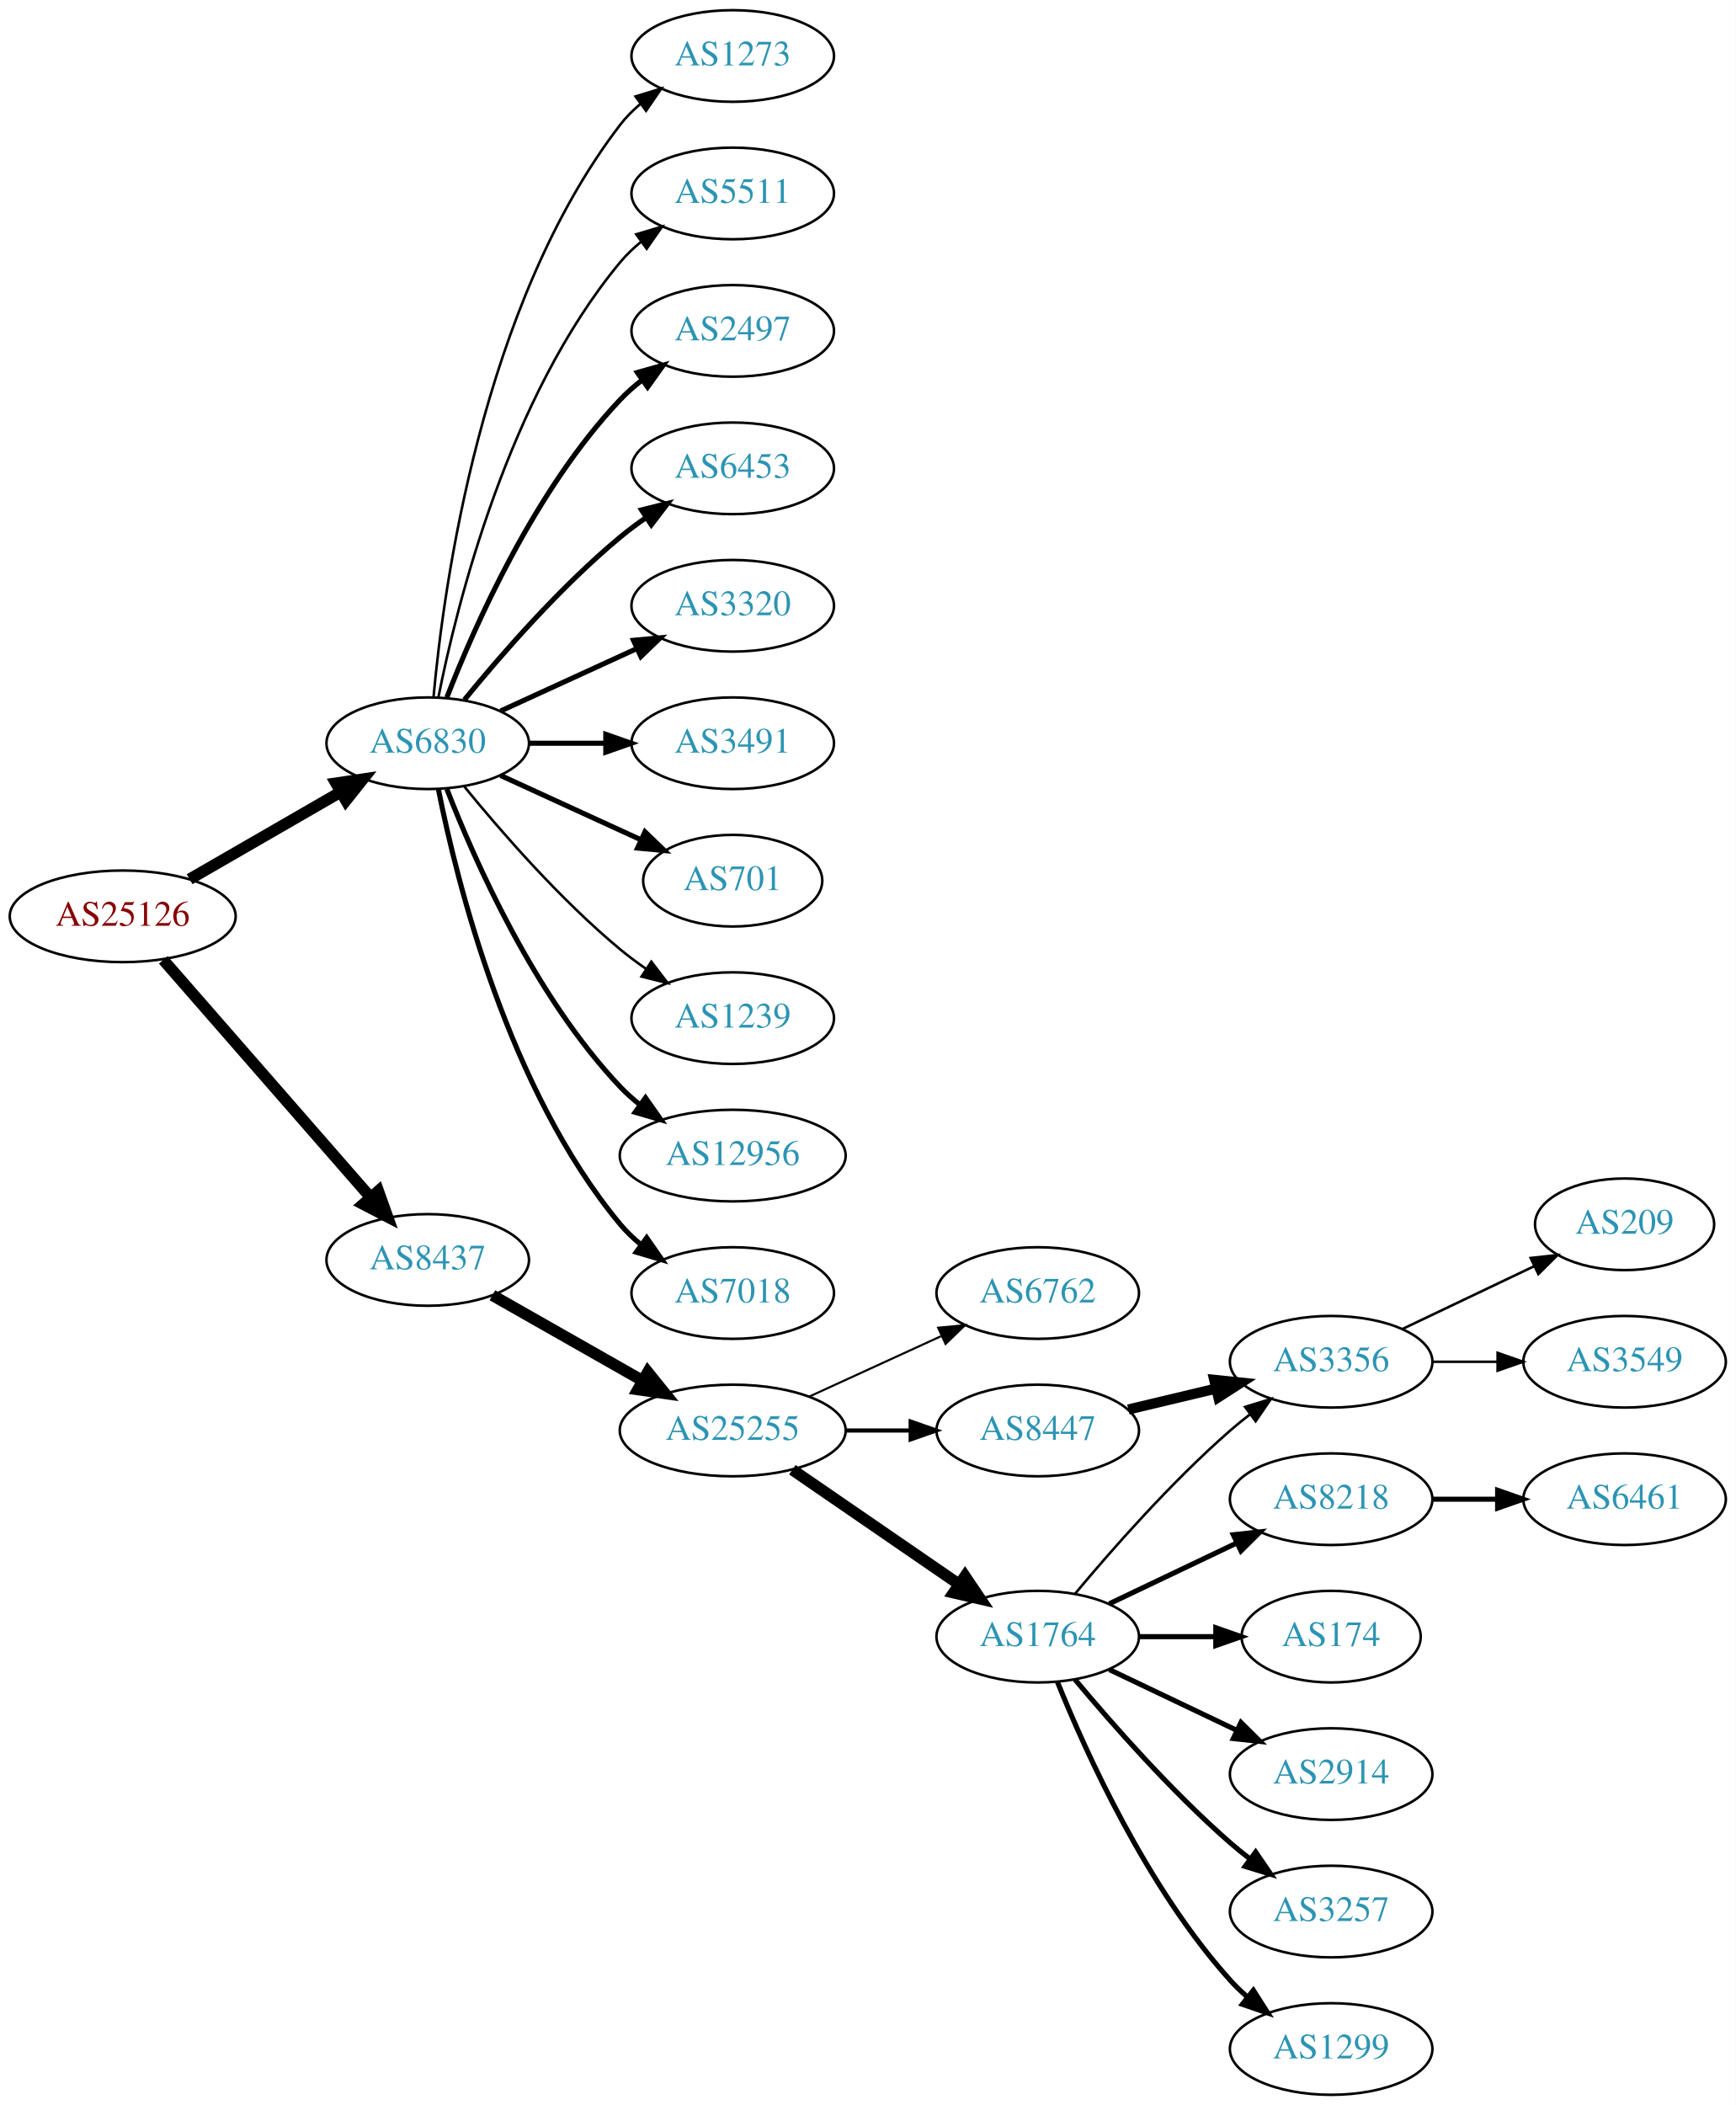
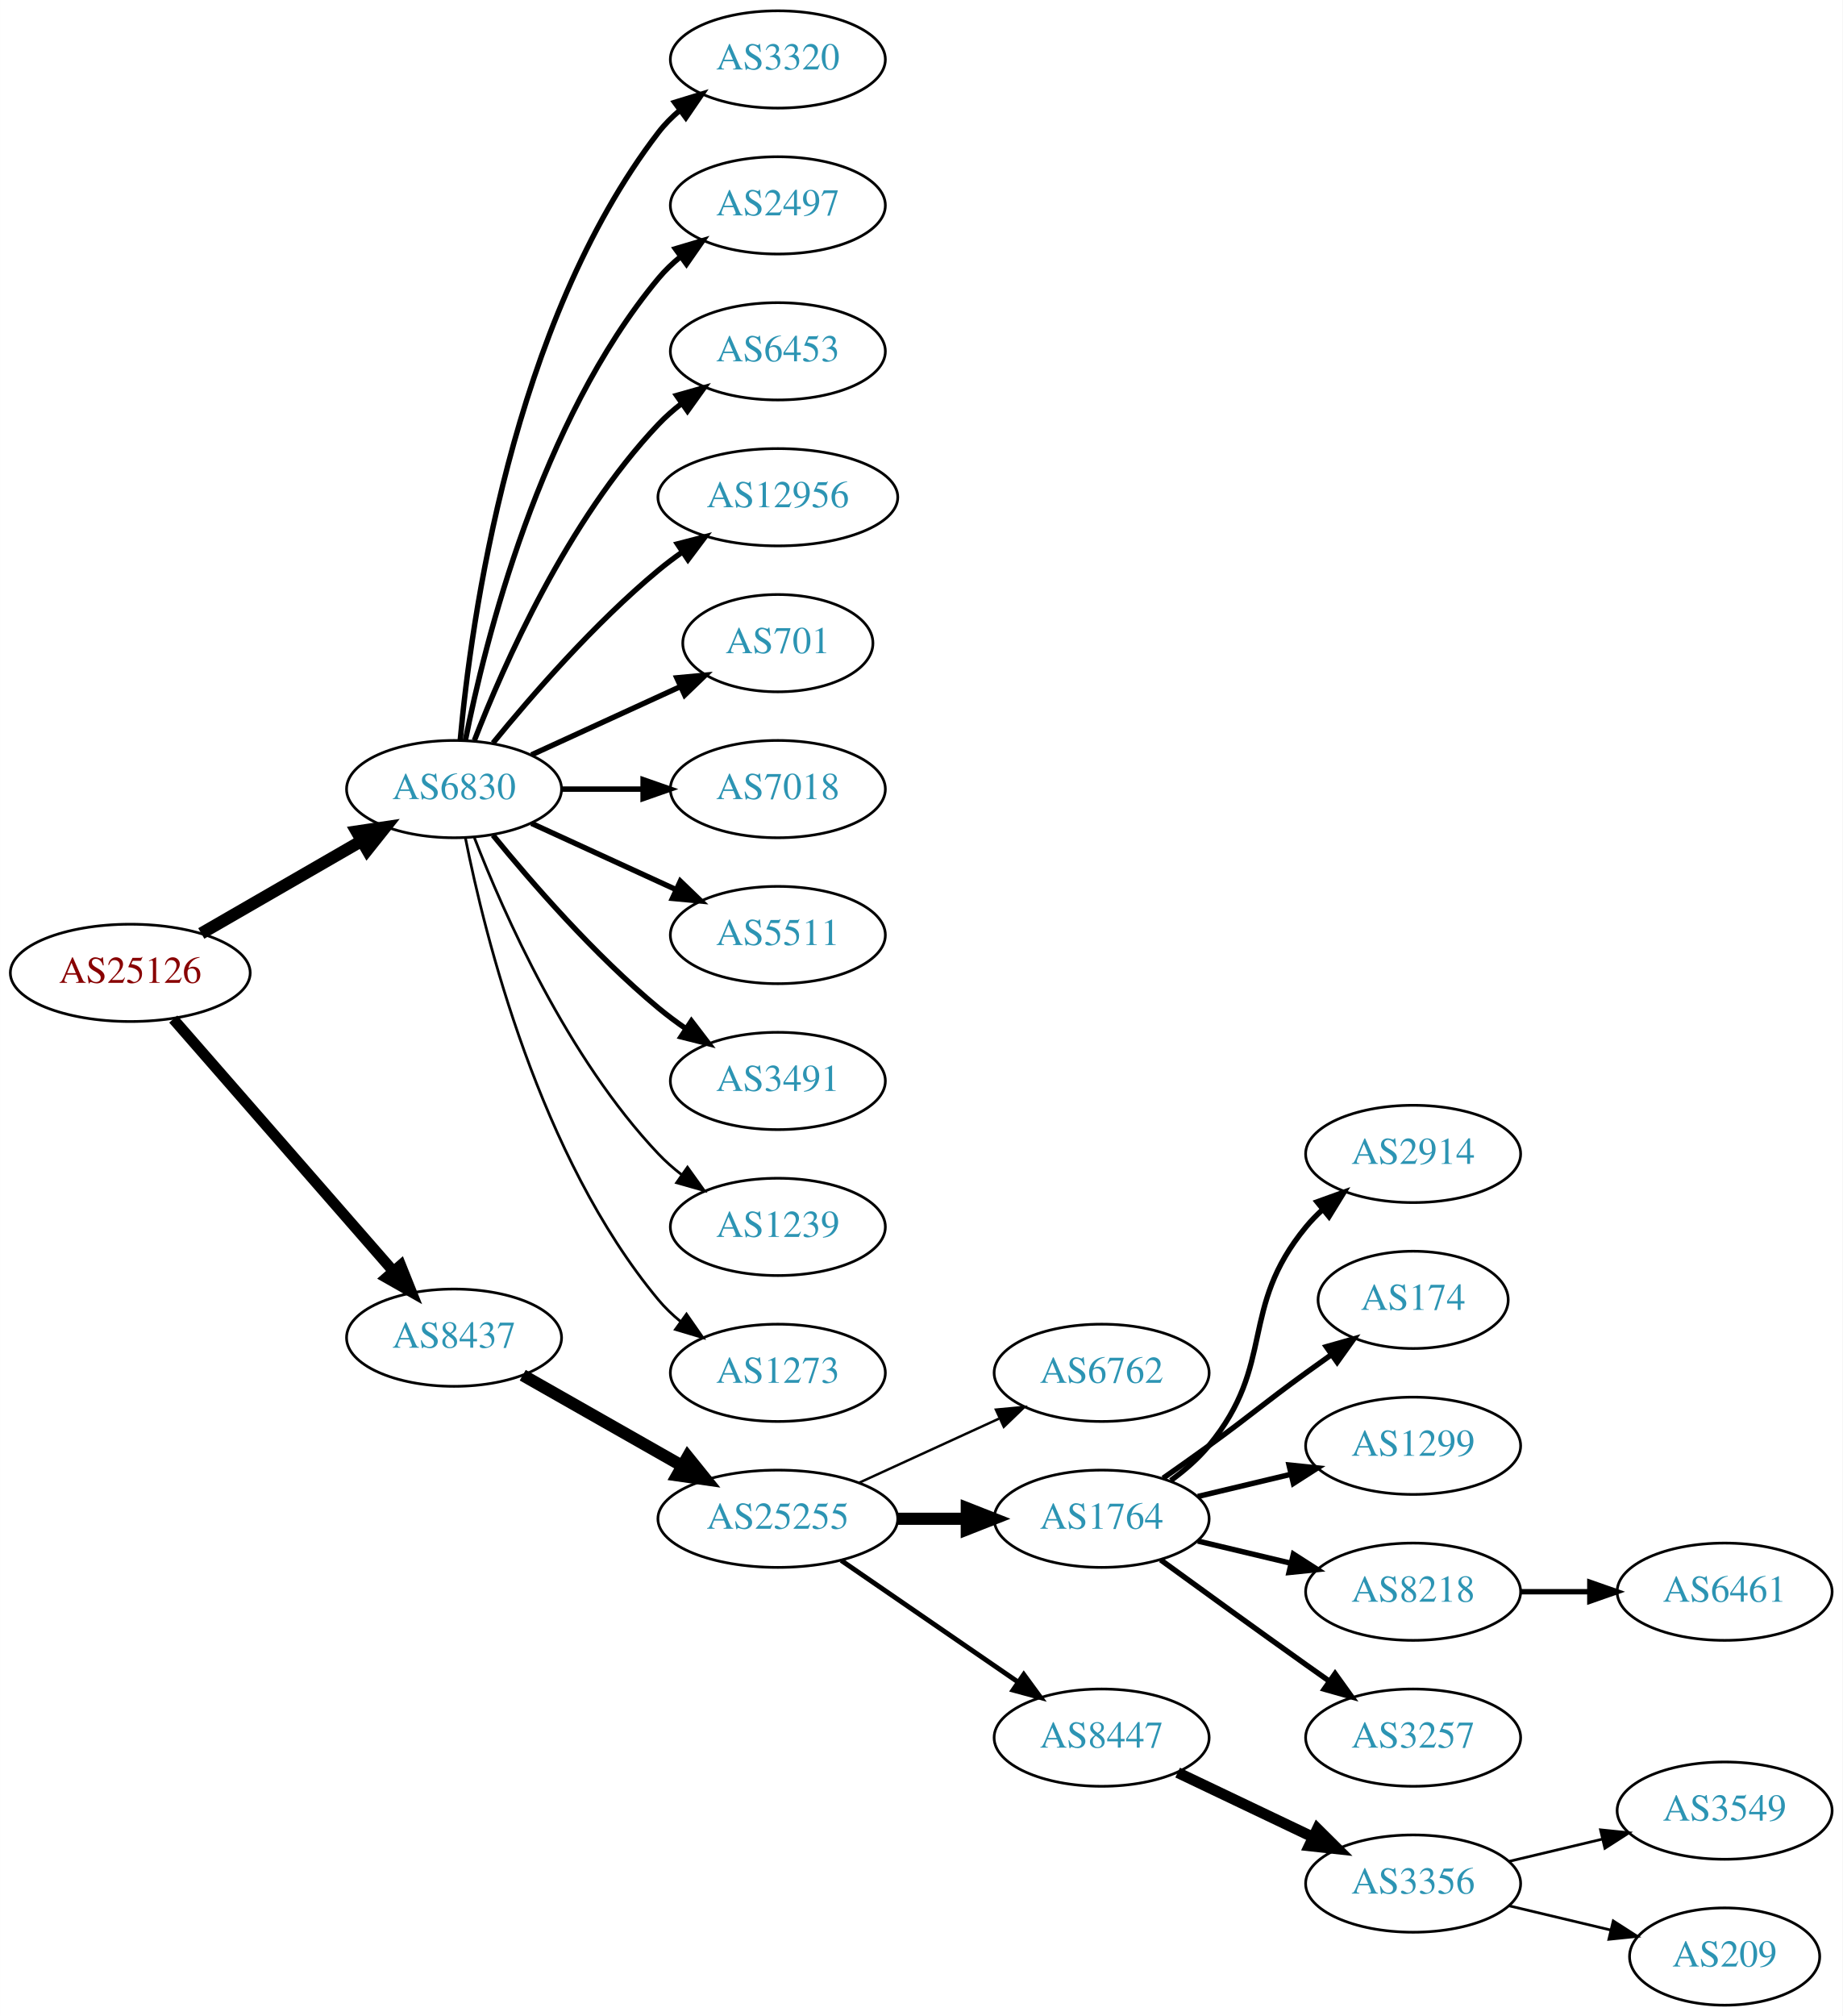
- <svg xmlns="http://www.w3.org/2000/svg" xmlns:xlink="http://www.w3.org/1999/xlink" width="682pt" height="827pt" viewBox="0.00 0.00 681.96 827.00">
-   <g id="graph0" class="graph" transform="scale(1 1) rotate(0) translate(4 823)">
-     <polygon fill="white" stroke="none" points="-4,4 -4,-823 677.956,-823 677.956,4 -4,4" />
+ <svg xmlns="http://www.w3.org/2000/svg" xmlns:xlink="http://www.w3.org/1999/xlink" width="682pt" height="746pt" viewBox="0.00 0.00 681.96 746.00">
+   <g id="graph0" class="graph" transform="scale(1 1) rotate(0) translate(4 742)">
+     <polygon fill="white" stroke="none" points="-4,4 -4,-742 677.956,-742 677.956,4 -4,4" />
    <g id="node1" class="node">
      <g id="a_node1">
        <a xlink:href="/asn/25126" xlink:title="AS25126 ~ TIWAG-Tiroler Wasserkraft AG [AT]">
-           <ellipse fill="#ffffff" stroke="black" cx="44.196" cy="-463" rx="44.393" ry="18" />
-           <text text-anchor="middle" x="44.196" y="-459.3" font-family="Times,serif" font-size="14.00" fill="#880000">AS25126</text>
+           <ellipse fill="#ffffff" stroke="black" cx="44.196" cy="-382" rx="44.393" ry="18" />
+           <text text-anchor="middle" x="44.196" y="-378.3" font-family="Times,serif" font-size="14.00" fill="#880000">AS25126</text>
        </a>
      </g>
    </g>
    <g id="node2" class="node">
      <g id="a_node2">
        <a xlink:href="/asn/6830" xlink:title="AS6830 ~ LibertyGlobal [AT]">
-           <ellipse fill="#ffffff" stroke="black" cx="164.039" cy="-531" rx="39.794" ry="18" />
-           <text text-anchor="middle" x="164.039" y="-527.3" font-family="Times,serif" font-size="14.00" fill="#2c94b3">AS6830</text>
+           <ellipse fill="#ffffff" stroke="black" cx="164.039" cy="-450" rx="39.794" ry="18" />
+           <text text-anchor="middle" x="164.039" y="-446.3" font-family="Times,serif" font-size="14.00" fill="#2c94b3">AS6830</text>
        </a>
      </g>
    </g>
    <g id="edge1" class="edge">
-       <path fill="none" stroke="black" stroke-width="4.5" d="M70.476,-477.588C87.796,-487.582 110.947,-500.941 129.763,-511.799" />
-       <polygon fill="black" stroke="black" stroke-width="4.5" points="127.978,-515.314 138.607,-516.902 131.914,-508.493 127.978,-515.314" />
+       <path fill="none" stroke="black" stroke-width="4.5" d="M70.476,-396.588C87.796,-406.582 110.947,-419.941 129.763,-430.799" />
+       <polygon fill="black" stroke="black" stroke-width="4.5" points="127.978,-434.314 138.607,-435.902 131.914,-427.493 127.978,-434.314" />
    </g>
    <g id="node3" class="node">
      <g id="a_node3">
        <a xlink:href="/asn/8437" xlink:title="AS8437 ~ Hutchison Drei Austria GmbH [AT]">
-           <ellipse fill="#ffffff" stroke="black" cx="164.039" cy="-328" rx="39.794" ry="18" />
-           <text text-anchor="middle" x="164.039" y="-324.3" font-family="Times,serif" font-size="14.00" fill="#2c94b3">AS8437</text>
+           <ellipse fill="#ffffff" stroke="black" cx="164.039" cy="-247" rx="39.794" ry="18" />
+           <text text-anchor="middle" x="164.039" y="-243.3" font-family="Times,serif" font-size="14.00" fill="#2c94b3">AS8437</text>
        </a>
      </g>
    </g>
    <g id="edge2" class="edge">
-       <path fill="none" stroke="black" stroke-width="4.5" d="M60.121,-445.902C80.663,-422.369 117.782,-379.845 141.379,-352.813" />
-       <polygon fill="black" stroke="black" stroke-width="4.5" points="144.625,-355.082 148.235,-344.959 138.692,-349.903 144.625,-355.082" />
+       <path fill="none" stroke="black" stroke-width="4" d="M60.121,-364.902C80.663,-341.369 117.782,-298.845 141.379,-271.813" />
+       <polygon fill="black" stroke="black" stroke-width="4" points="144.296,-273.794 148.235,-263.959 139.022,-269.191 144.296,-273.794" />
    </g>
    <g id="node4" class="node">
      <g id="a_node4">
-         <a xlink:href="/asn/5511" xlink:title="AS5511 ~ Orange S.A. [FR]">
-           <ellipse fill="#ffffff" stroke="black" cx="283.881" cy="-747" rx="39.794" ry="18" />
-           <text text-anchor="middle" x="283.881" y="-743.3" font-family="Times,serif" font-size="14.00" fill="#2c94b3">AS5511</text>
+         <a xlink:href="/asn/3320" xlink:title="AS3320 ~ DTAG [DE]">
+           <ellipse fill="#ffffff" stroke="black" cx="283.881" cy="-720" rx="39.794" ry="18" />
+           <text text-anchor="middle" x="283.881" y="-716.3" font-family="Times,serif" font-size="14.00" fill="#2c94b3">AS3320</text>
        </a>
      </g>
    </g>
    <g id="edge3" class="edge">
-       <path fill="none" stroke="black" d="M168.237,-549.073C175.401,-585.141 195.675,-667.125 239.685,-720 242.09,-722.889 244.886,-725.563 247.879,-728.013" />
-       <polygon fill="black" stroke="black" points="245.967,-730.95 256.122,-733.973 250.069,-725.277 245.967,-730.95" />
+       <path fill="none" stroke="black" stroke-width="2" d="M166.323,-468.117C170.221,-511.332 185.238,-622.131 239.685,-693 241.975,-695.981 244.695,-698.716 247.639,-701.205" />
+       <polygon fill="black" stroke="black" stroke-width="2" points="245.686,-704.113 255.816,-707.218 249.833,-698.473 245.686,-704.113" />
    </g>
    <g id="node5" class="node">
      <g id="a_node5">
        <a xlink:href="/asn/2497" xlink:title="AS2497 ~ Internet Initiative Japan Inc. [JP]">
-           <ellipse fill="#ffffff" stroke="black" cx="283.881" cy="-693" rx="39.794" ry="18" />
-           <text text-anchor="middle" x="283.881" y="-689.3" font-family="Times,serif" font-size="14.00" fill="#2c94b3">AS2497</text>
+           <ellipse fill="#ffffff" stroke="black" cx="283.881" cy="-666" rx="39.794" ry="18" />
+           <text text-anchor="middle" x="283.881" y="-662.3" font-family="Times,serif" font-size="14.00" fill="#2c94b3">AS2497</text>
        </a>
      </g>
    </g>
    <g id="edge4" class="edge">
-       <path fill="none" stroke="black" stroke-width="2" d="M171.562,-548.994C182.312,-576.728 205.969,-630.429 239.685,-666 242.271,-668.728 245.188,-671.294 248.257,-673.677" />
-       <polygon fill="black" stroke="black" stroke-width="2" points="246.411,-676.658 256.605,-679.543 250.435,-670.93 246.411,-676.658" />
+       <path fill="none" stroke="black" stroke-width="2" d="M168.237,-468.073C175.401,-504.141 195.675,-586.125 239.685,-639 242.09,-641.889 244.886,-644.563 247.879,-647.013" />
+       <polygon fill="black" stroke="black" stroke-width="2" points="245.967,-649.95 256.122,-652.973 250.069,-644.277 245.967,-649.95" />
    </g>
    <g id="node6" class="node">
      <g id="a_node6">
        <a xlink:href="/asn/6453" xlink:title="AS6453 ~ TATA COMMUNICATIONS (AMERICA) INC [US]">
-           <ellipse fill="#ffffff" stroke="black" cx="283.881" cy="-639" rx="39.794" ry="18" />
-           <text text-anchor="middle" x="283.881" y="-635.3" font-family="Times,serif" font-size="14.00" fill="#2c94b3">AS6453</text>
+           <ellipse fill="#ffffff" stroke="black" cx="283.881" cy="-612" rx="39.794" ry="18" />
+           <text text-anchor="middle" x="283.881" y="-608.3" font-family="Times,serif" font-size="14.00" fill="#2c94b3">AS6453</text>
        </a>
      </g>
    </g>
    <g id="edge5" class="edge">
-       <path fill="none" stroke="black" stroke-width="2" d="M178.458,-548.065C192.572,-565.375 215.987,-592.345 239.685,-612 242.901,-614.668 246.402,-617.27 249.972,-619.741" />
-       <polygon fill="black" stroke="black" stroke-width="2" points="248.05,-622.666 258.329,-625.236 251.896,-616.817 248.05,-622.666" />
+       <path fill="none" stroke="black" stroke-width="2" d="M171.562,-467.994C182.312,-495.728 205.969,-549.429 239.685,-585 242.271,-587.728 245.188,-590.294 248.257,-592.677" />
+       <polygon fill="black" stroke="black" stroke-width="2" points="246.411,-595.658 256.605,-598.543 250.435,-589.93 246.411,-595.658" />
    </g>
    <g id="node7" class="node">
      <g id="a_node7">
-         <a xlink:href="/asn/3320" xlink:title="AS3320 ~ DTAG [DE]">
-           <ellipse fill="#ffffff" stroke="black" cx="283.881" cy="-585" rx="39.794" ry="18" />
-           <text text-anchor="middle" x="283.881" y="-581.3" font-family="Times,serif" font-size="14.00" fill="#2c94b3">AS3320</text>
+         <a xlink:href="/asn/12956" xlink:title="AS12956 ~ TELXIUS [ES]">
+           <ellipse fill="#ffffff" stroke="black" cx="283.881" cy="-558" rx="44.393" ry="18" />
+           <text text-anchor="middle" x="283.881" y="-554.3" font-family="Times,serif" font-size="14.00" fill="#2c94b3">AS12956</text>
        </a>
      </g>
    </g>
    <g id="edge6" class="edge">
-       <path fill="none" stroke="black" stroke-width="2" d="M192.667,-543.661C208.624,-550.973 228.895,-560.261 246.178,-568.181" />
-       <polygon fill="black" stroke="black" stroke-width="2" points="244.876,-571.435 255.425,-572.419 247.793,-565.071 244.876,-571.435" />
+       <path fill="none" stroke="black" stroke-width="2" d="M178.458,-467.065C192.572,-484.375 215.987,-511.345 239.685,-531 242.423,-533.271 245.367,-535.494 248.384,-537.63" />
+       <polygon fill="black" stroke="black" stroke-width="2" points="246.716,-540.725 256.973,-543.379 250.61,-534.908 246.716,-540.725" />
    </g>
    <g id="node8" class="node">
      <g id="a_node8">
-         <a xlink:href="/asn/3491" xlink:title="AS3491 ~ PCCW Global, Inc. [US]">
-           <ellipse fill="#ffffff" stroke="black" cx="283.881" cy="-531" rx="39.794" ry="18" />
-           <text text-anchor="middle" x="283.881" y="-527.3" font-family="Times,serif" font-size="14.00" fill="#2c94b3">AS3491</text>
+         <a xlink:href="/asn/701" xlink:title="AS701 ~ UUNET [US]">
+           <ellipse fill="#ffffff" stroke="black" cx="283.881" cy="-504" rx="35.194" ry="18" />
+           <text text-anchor="middle" x="283.881" y="-500.3" font-family="Times,serif" font-size="14.00" fill="#2c94b3">AS701</text>
        </a>
      </g>
    </g>
    <g id="edge7" class="edge">
-       <path fill="none" stroke="black" stroke-width="2" d="M203.951,-531C213.505,-531 223.854,-531 233.817,-531" />
-       <polygon fill="black" stroke="black" stroke-width="2" points="234.009,-534.5 244.009,-531 234.009,-527.5 234.009,-534.5" />
+       <path fill="none" stroke="black" stroke-width="2" d="M192.667,-462.661C209.084,-470.183 230.065,-479.798 247.662,-487.861" />
+       <polygon fill="black" stroke="black" stroke-width="2" points="246.49,-491.174 257.04,-492.158 249.407,-484.811 246.49,-491.174" />
    </g>
    <g id="node9" class="node">
      <g id="a_node9">
-         <a xlink:href="/asn/701" xlink:title="AS701 ~ UUNET [US]">
-           <ellipse fill="#ffffff" stroke="black" cx="283.881" cy="-477" rx="35.194" ry="18" />
-           <text text-anchor="middle" x="283.881" y="-473.3" font-family="Times,serif" font-size="14.00" fill="#2c94b3">AS701</text>
+         <a xlink:href="/asn/7018" xlink:title="AS7018 ~ AT&amp;T Services, Inc. [US]">
+           <ellipse fill="#ffffff" stroke="black" cx="283.881" cy="-450" rx="39.794" ry="18" />
+           <text text-anchor="middle" x="283.881" y="-446.3" font-family="Times,serif" font-size="14.00" fill="#2c94b3">AS7018</text>
        </a>
      </g>
    </g>
    <g id="edge8" class="edge">
-       <path fill="none" stroke="black" stroke-width="2" d="M192.667,-518.339C209.084,-510.817 230.065,-501.202 247.662,-493.139" />
-       <polygon fill="black" stroke="black" stroke-width="2" points="249.407,-496.189 257.04,-488.842 246.49,-489.826 249.407,-496.189" />
+       <path fill="none" stroke="black" stroke-width="2" d="M203.951,-450C213.505,-450 223.854,-450 233.817,-450" />
+       <polygon fill="black" stroke="black" stroke-width="2" points="234.009,-453.5 244.009,-450 234.009,-446.5 234.009,-453.5" />
    </g>
    <g id="node10" class="node">
      <g id="a_node10">
-         <a xlink:href="/asn/1239" xlink:title="AS1239 ~ Sprint [US]">
-           <ellipse fill="#ffffff" stroke="black" cx="283.881" cy="-423" rx="39.794" ry="18" />
-           <text text-anchor="middle" x="283.881" y="-419.3" font-family="Times,serif" font-size="14.00" fill="#2c94b3">AS1239</text>
+         <a xlink:href="/asn/5511" xlink:title="AS5511 ~ Orange S.A. [FR]">
+           <ellipse fill="#ffffff" stroke="black" cx="283.881" cy="-396" rx="39.794" ry="18" />
+           <text text-anchor="middle" x="283.881" y="-392.3" font-family="Times,serif" font-size="14.00" fill="#2c94b3">AS5511</text>
        </a>
      </g>
    </g>
    <g id="edge9" class="edge">
-       <path fill="none" stroke="black" d="M178.458,-513.935C192.572,-496.625 215.987,-469.655 239.685,-450 242.901,-447.332 246.402,-444.73 249.972,-442.259" />
-       <polygon fill="black" stroke="black" points="251.896,-445.183 258.329,-436.764 248.05,-439.334 251.896,-445.183" />
+       <path fill="none" stroke="black" stroke-width="2" d="M192.667,-437.339C208.624,-430.027 228.895,-420.739 246.178,-412.819" />
+       <polygon fill="black" stroke="black" stroke-width="2" points="247.793,-415.929 255.425,-408.581 244.876,-409.565 247.793,-415.929" />
    </g>
    <g id="node11" class="node">
      <g id="a_node11">
-         <a xlink:href="/asn/12956" xlink:title="AS12956 ~ TELXIUS [ES]">
-           <ellipse fill="#ffffff" stroke="black" cx="283.881" cy="-369" rx="44.393" ry="18" />
-           <text text-anchor="middle" x="283.881" y="-365.3" font-family="Times,serif" font-size="14.00" fill="#2c94b3">AS12956</text>
+         <a xlink:href="/asn/3491" xlink:title="AS3491 ~ PCCW Global, Inc. [US]">
+           <ellipse fill="#ffffff" stroke="black" cx="283.881" cy="-342" rx="39.794" ry="18" />
+           <text text-anchor="middle" x="283.881" y="-338.3" font-family="Times,serif" font-size="14.00" fill="#2c94b3">AS3491</text>
        </a>
      </g>
    </g>
    <g id="edge10" class="edge">
-       <path fill="none" stroke="black" stroke-width="2" d="M171.562,-513.006C182.312,-485.272 205.969,-431.571 239.685,-396 242.069,-393.485 244.736,-391.107 247.542,-388.883" />
-       <polygon fill="black" stroke="black" stroke-width="2" points="249.611,-391.707 255.704,-383.039 245.535,-386.015 249.611,-391.707" />
+       <path fill="none" stroke="black" stroke-width="2" d="M178.458,-432.935C192.572,-415.625 215.987,-388.655 239.685,-369 242.901,-366.332 246.402,-363.73 249.972,-361.259" />
+       <polygon fill="black" stroke="black" stroke-width="2" points="251.896,-364.183 258.329,-355.764 248.05,-358.334 251.896,-364.183" />
    </g>
    <g id="node12" class="node">
      <g id="a_node12">
-         <a xlink:href="/asn/7018" xlink:title="AS7018 ~ AT&amp;T Services, Inc. [US]">
-           <ellipse fill="#ffffff" stroke="black" cx="283.881" cy="-315" rx="39.794" ry="18" />
-           <text text-anchor="middle" x="283.881" y="-311.3" font-family="Times,serif" font-size="14.00" fill="#2c94b3">AS7018</text>
+         <a xlink:href="/asn/1239" xlink:title="AS1239 ~ Sprint [US]">
+           <ellipse fill="#ffffff" stroke="black" cx="283.881" cy="-288" rx="39.794" ry="18" />
+           <text text-anchor="middle" x="283.881" y="-284.3" font-family="Times,serif" font-size="14.00" fill="#2c94b3">AS1239</text>
        </a>
      </g>
    </g>
    <g id="edge11" class="edge">
-       <path fill="none" stroke="black" stroke-width="2" d="M168.237,-512.927C175.401,-476.859 195.675,-394.875 239.685,-342 242.09,-339.111 244.886,-336.437 247.879,-333.987" />
-       <polygon fill="black" stroke="black" stroke-width="2" points="250.069,-336.723 256.122,-328.027 245.967,-331.05 250.069,-336.723" />
+       <path fill="none" stroke="black" d="M171.562,-432.006C182.312,-404.272 205.969,-350.571 239.685,-315 242.271,-312.272 245.188,-309.706 248.257,-307.323" />
+       <polygon fill="black" stroke="black" points="250.435,-310.07 256.605,-301.457 246.411,-304.342 250.435,-310.07" />
    </g>
    <g id="node13" class="node">
      <g id="a_node13">
        <a xlink:href="/asn/1273" xlink:title="AS1273 ~ Vodafone Group PLC [EU]">
-           <ellipse fill="#ffffff" stroke="black" cx="283.881" cy="-801" rx="39.794" ry="18" />
-           <text text-anchor="middle" x="283.881" y="-797.3" font-family="Times,serif" font-size="14.00" fill="#2c94b3">AS1273</text>
+           <ellipse fill="#ffffff" stroke="black" cx="283.881" cy="-234" rx="39.794" ry="18" />
+           <text text-anchor="middle" x="283.881" y="-230.3" font-family="Times,serif" font-size="14.00" fill="#2c94b3">AS1273</text>
        </a>
      </g>
    </g>
    <g id="edge12" class="edge">
-       <path fill="none" stroke="black" d="M166.323,-549.117C170.221,-592.332 185.238,-703.131 239.685,-774 241.975,-776.981 244.695,-779.716 247.639,-782.205" />
-       <polygon fill="black" stroke="black" points="245.686,-785.113 255.816,-788.218 249.833,-779.473 245.686,-785.113" />
+       <path fill="none" stroke="black" d="M168.237,-431.927C175.401,-395.859 195.675,-313.875 239.685,-261 242.09,-258.111 244.886,-255.437 247.879,-252.987" />
+       <polygon fill="black" stroke="black" points="250.069,-255.723 256.122,-247.027 245.967,-250.05 250.069,-255.723" />
    </g>
    <g id="node14" class="node">
      <g id="a_node14">
        <a xlink:href="/asn/25255" xlink:title="AS25255 ~ ==&gt; TELE2 AUSTRIA &lt;== [AT]">
-           <ellipse fill="#ffffff" stroke="black" cx="283.881" cy="-261" rx="44.393" ry="18" />
-           <text text-anchor="middle" x="283.881" y="-257.3" font-family="Times,serif" font-size="14.00" fill="#2c94b3">AS25255</text>
+           <ellipse fill="#ffffff" stroke="black" cx="283.881" cy="-180" rx="44.393" ry="18" />
+           <text text-anchor="middle" x="283.881" y="-176.3" font-family="Times,serif" font-size="14.00" fill="#2c94b3">AS25255</text>
        </a>
      </g>
    </g>
    <g id="edge13" class="edge">
-       <path fill="none" stroke="black" stroke-width="4.5" d="M189.456,-314.118C206.489,-304.433 229.461,-291.372 248.364,-280.625" />
-       <polygon fill="black" stroke="black" stroke-width="4.5" points="250.526,-283.925 257.273,-275.56 246.633,-277.08 250.526,-283.925" />
+       <path fill="none" stroke="black" stroke-width="4.5" d="M189.456,-233.118C206.489,-223.433 229.461,-210.372 248.364,-199.625" />
+       <polygon fill="black" stroke="black" stroke-width="4.5" points="250.526,-202.925 257.273,-194.56 246.633,-196.08 250.526,-202.925" />
    </g>
    <g id="node15" class="node">
      <g id="a_node15">
        <a xlink:href="/asn/6762" xlink:title="AS6762 ~ TELECOM ITALIA SPARKLE S.p.A. [IT]">
-           <ellipse fill="#ffffff" stroke="black" cx="403.724" cy="-315" rx="39.794" ry="18" />
-           <text text-anchor="middle" x="403.724" y="-311.3" font-family="Times,serif" font-size="14.00" fill="#2c94b3">AS6762</text>
+           <ellipse fill="#ffffff" stroke="black" cx="403.724" cy="-234" rx="39.794" ry="18" />
+           <text text-anchor="middle" x="403.724" y="-230.3" font-family="Times,serif" font-size="14.00" fill="#2c94b3">AS6762</text>
        </a>
      </g>
    </g>
    <g id="edge14" class="edge">
-       <path fill="none" stroke="black" stroke-width="0.818" d="M314.011,-274.348C329.622,-281.502 349.02,-290.391 365.692,-298.03" />
-       <polygon fill="black" stroke="black" stroke-width="0.818" points="364.595,-301.378 375.144,-302.362 367.511,-295.014 364.595,-301.378" />
+       <path fill="none" stroke="black" stroke-width="0.9" d="M314.011,-193.348C329.622,-200.502 349.02,-209.391 365.692,-217.03" />
+       <polygon fill="black" stroke="black" stroke-width="0.9" points="364.595,-220.378 375.144,-221.362 367.511,-214.014 364.595,-220.378" />
    </g>
    <g id="node16" class="node">
      <g id="a_node16">
        <a xlink:href="/asn/1764" xlink:title="AS1764 ~ NEXTLAYER-AS [AT]">
          <ellipse fill="#ffffff" stroke="black" cx="403.724" cy="-180" rx="39.794" ry="18" />
          <text text-anchor="middle" x="403.724" y="-176.3" font-family="Times,serif" font-size="14.00" fill="#2c94b3">AS1764</text>
        </a>
      </g>
    </g>
    <g id="edge15" class="edge">
-       <path fill="none" stroke="black" stroke-width="4.5" d="M307.324,-245.574C325.905,-232.802 352.466,-214.545 372.846,-200.537" />
-       <polygon fill="black" stroke="black" stroke-width="4.5" points="375.149,-203.731 381.16,-194.822 370.689,-197.242 375.149,-203.731" />
+       <path fill="none" stroke="black" stroke-width="4.5" d="M328.092,-180C336.405,-180 345.168,-180 353.65,-180" />
+       <polygon fill="black" stroke="black" stroke-width="4.5" points="353.809,-183.938 363.809,-180 353.809,-176.063 353.809,-183.938" />
    </g>
    <g id="node17" class="node">
      <g id="a_node17">
        <a xlink:href="/asn/8447" xlink:title="AS8447 ~ A1 Telekom Austria AG [AT]">
-           <ellipse fill="#ffffff" stroke="black" cx="403.724" cy="-261" rx="39.794" ry="18" />
-           <text text-anchor="middle" x="403.724" y="-257.3" font-family="Times,serif" font-size="14.00" fill="#2c94b3">AS8447</text>
+           <ellipse fill="#ffffff" stroke="black" cx="403.724" cy="-99" rx="39.794" ry="18" />
+           <text text-anchor="middle" x="403.724" y="-95.3" font-family="Times,serif" font-size="14.00" fill="#2c94b3">AS8447</text>
        </a>
      </g>
    </g>
    <g id="edge16" class="edge">
-       <path fill="none" stroke="black" stroke-width="1.636" d="M328.092,-261C336.405,-261 345.168,-261 353.65,-261" />
-       <polygon fill="black" stroke="black" stroke-width="1.636" points="353.809,-264.5 363.809,-261 353.809,-257.5 353.809,-264.5" />
+       <path fill="none" stroke="black" stroke-width="1.8" d="M307.324,-164.574C325.905,-151.802 352.466,-133.545 372.846,-119.537" />
+       <polygon fill="black" stroke="black" stroke-width="1.8" points="374.902,-122.371 381.16,-113.822 370.936,-116.602 374.902,-122.371" />
    </g>
    <g id="node18" class="node">
      <g id="a_node18">
-         <a xlink:href="/asn/8218" xlink:title="AS8218 ~ legacy Neotelecoms [FR]">
-           <ellipse fill="#ffffff" stroke="black" cx="519.017" cy="-234" rx="39.794" ry="18" />
-           <text text-anchor="middle" x="519.017" y="-230.3" font-family="Times,serif" font-size="14.00" fill="#2c94b3">AS8218</text>
+         <a xlink:href="/asn/2914" xlink:title="AS2914 ~ NTT America, Inc. [US]">
+           <ellipse fill="#ffffff" stroke="black" cx="519.017" cy="-315" rx="39.794" ry="18" />
+           <text text-anchor="middle" x="519.017" y="-311.3" font-family="Times,serif" font-size="14.00" fill="#2c94b3">AS2914</text>
        </a>
      </g>
    </g>
    <g id="edge17" class="edge">
-       <path fill="none" stroke="black" stroke-width="2" d="M431.86,-192.934C446.854,-200.081 465.675,-209.052 481.898,-216.785" />
-       <polygon fill="black" stroke="black" stroke-width="2" points="480.569,-220.028 491.102,-221.171 483.581,-213.709 480.569,-220.028" />
+       <path fill="none" stroke="black" stroke-width="2" d="M429.305,-194.156C434.399,-197.872 439.413,-202.201 443.37,-207 468.435,-237.394 454.306,-257.606 479.37,-288 481.225,-290.25 483.313,-292.396 485.531,-294.424" />
+       <polygon fill="black" stroke="black" stroke-width="2" points="483.467,-297.256 493.436,-300.844 487.88,-291.823 483.467,-297.256" />
    </g>
    <g id="node19" class="node">
      <g id="a_node19">
-         <a xlink:href="/asn/3356" xlink:title="AS3356 ~ Level 3 Parent, LLC [US]">
-           <ellipse fill="#ffffff" stroke="black" cx="519.017" cy="-288" rx="39.794" ry="18" />
-           <text text-anchor="middle" x="519.017" y="-284.3" font-family="Times,serif" font-size="14.00" fill="#2c94b3">AS3356</text>
+         <a xlink:href="/asn/174" xlink:title="AS174 ~ Cogent Communications [US]">
+           <ellipse fill="#ffffff" stroke="black" cx="519.017" cy="-261" rx="35.194" ry="18" />
+           <text text-anchor="middle" x="519.017" y="-257.3" font-family="Times,serif" font-size="14.00" fill="#2c94b3">AS174</text>
        </a>
      </g>
    </g>
    <g id="edge18" class="edge">
-       <path fill="none" stroke="black" d="M418.354,-196.817C432.636,-213.929 456.183,-240.745 479.37,-261 481.836,-263.154 484.475,-265.294 487.172,-267.372" />
-       <polygon fill="black" stroke="black" points="485.197,-270.264 495.326,-273.37 489.345,-264.625 485.197,-270.264" />
+       <path fill="none" stroke="black" stroke-width="2" d="M426.481,-195.009C432.015,-198.879 437.934,-203.064 443.37,-207 459.57,-218.729 463.17,-222.271 479.37,-234 482.399,-236.193 485.578,-238.463 488.756,-240.713" />
+       <polygon fill="black" stroke="black" stroke-width="2" points="486.873,-243.667 497.067,-246.555 490.899,-237.941 486.873,-243.667" />
    </g>
    <g id="node20" class="node">
      <g id="a_node20">
-         <a xlink:href="/asn/2914" xlink:title="AS2914 ~ NTT America, Inc. [US]">
-           <ellipse fill="#ffffff" stroke="black" cx="519.017" cy="-126" rx="39.794" ry="18" />
-           <text text-anchor="middle" x="519.017" y="-122.3" font-family="Times,serif" font-size="14.00" fill="#2c94b3">AS2914</text>
+         <a xlink:href="/asn/1299" xlink:title="AS1299 ~ Telia Carrier [EU]">
+           <ellipse fill="#ffffff" stroke="black" cx="519.017" cy="-207" rx="39.794" ry="18" />
+           <text text-anchor="middle" x="519.017" y="-203.3" font-family="Times,serif" font-size="14.00" fill="#2c94b3">AS1299</text>
        </a>
      </g>
    </g>
    <g id="edge19" class="edge">
-       <path fill="none" stroke="black" stroke-width="2" d="M431.86,-167.066C446.854,-159.919 465.675,-150.948 481.898,-143.215" />
-       <polygon fill="black" stroke="black" stroke-width="2" points="483.581,-146.291 491.102,-138.829 480.569,-139.972 483.581,-146.291" />
+       <path fill="none" stroke="black" stroke-width="2" d="M439.331,-188.248C450.202,-190.838 462.357,-193.735 473.799,-196.462" />
+       <polygon fill="black" stroke="black" stroke-width="2" points="473.082,-199.889 483.621,-198.803 474.705,-193.08 473.082,-199.889" />
    </g>
    <g id="node21" class="node">
      <g id="a_node21">
-         <a xlink:href="/asn/3257" xlink:title="AS3257 ~ GTT [DE]">
-           <ellipse fill="#ffffff" stroke="black" cx="519.017" cy="-72" rx="39.794" ry="18" />
-           <text text-anchor="middle" x="519.017" y="-68.3" font-family="Times,serif" font-size="14.00" fill="#2c94b3">AS3257</text>
+         <a xlink:href="/asn/8218" xlink:title="AS8218 ~ legacy Neotelecoms [FR]">
+           <ellipse fill="#ffffff" stroke="black" cx="519.017" cy="-153" rx="39.794" ry="18" />
+           <text text-anchor="middle" x="519.017" y="-149.3" font-family="Times,serif" font-size="14.00" fill="#2c94b3">AS8218</text>
        </a>
      </g>
    </g>
    <g id="edge20" class="edge">
-       <path fill="none" stroke="black" stroke-width="2" d="M418.354,-163.183C432.636,-146.071 456.183,-119.255 479.37,-99 481.836,-96.846 484.475,-94.706 487.172,-92.628" />
-       <polygon fill="black" stroke="black" stroke-width="2" points="489.345,-95.375 495.326,-86.63 485.197,-89.736 489.345,-95.375" />
+       <path fill="none" stroke="black" stroke-width="2" d="M439.331,-171.752C450.202,-169.162 462.357,-166.265 473.799,-163.538" />
+       <polygon fill="black" stroke="black" stroke-width="2" points="474.705,-166.92 483.621,-161.197 473.082,-160.111 474.705,-166.92" />
    </g>
    <g id="node22" class="node">
      <g id="a_node22">
-         <a xlink:href="/asn/1299" xlink:title="AS1299 ~ Telia Carrier [EU]">
-           <ellipse fill="#ffffff" stroke="black" cx="519.017" cy="-18" rx="39.794" ry="18" />
-           <text text-anchor="middle" x="519.017" y="-14.3" font-family="Times,serif" font-size="14.00" fill="#2c94b3">AS1299</text>
+         <a xlink:href="/asn/3257" xlink:title="AS3257 ~ GTT [DE]">
+           <ellipse fill="#ffffff" stroke="black" cx="519.017" cy="-99" rx="39.794" ry="18" />
+           <text text-anchor="middle" x="519.017" y="-95.3" font-family="Times,serif" font-size="14.00" fill="#2c94b3">AS3257</text>
        </a>
      </g>
    </g>
    <g id="edge21" class="edge">
-       <path fill="none" stroke="black" stroke-width="2" d="M411.472,-162.213C422.523,-134.757 446.576,-81.422 479.37,-45 481.373,-42.776 483.591,-40.637 485.924,-38.603" />
-       <polygon fill="black" stroke="black" stroke-width="2" points="488.454,-41.065 494.143,-32.127 484.122,-35.567 488.454,-41.065" />
+       <path fill="none" stroke="black" stroke-width="2" d="M425.572,-164.778C440.506,-153.909 461.12,-138.975 479.37,-126 482.191,-123.995 485.134,-121.915 488.082,-119.841" />
+       <polygon fill="black" stroke="black" stroke-width="2" points="490.128,-122.681 496.306,-114.074 486.109,-116.95 490.128,-122.681" />
    </g>
    <g id="node23" class="node">
      <g id="a_node23">
-         <a xlink:href="/asn/174" xlink:title="AS174 ~ Cogent Communications [US]">
-           <ellipse fill="#ffffff" stroke="black" cx="519.017" cy="-180" rx="35.194" ry="18" />
-           <text text-anchor="middle" x="519.017" y="-176.3" font-family="Times,serif" font-size="14.00" fill="#2c94b3">AS174</text>
+         <a xlink:href="/asn/3356" xlink:title="AS3356 ~ Level 3 Parent, LLC [US]">
+           <ellipse fill="#ffffff" stroke="black" cx="519.017" cy="-45" rx="39.794" ry="18" />
+           <text text-anchor="middle" x="519.017" y="-41.3" font-family="Times,serif" font-size="14.00" fill="#2c94b3">AS3356</text>
        </a>
      </g>
    </g>
    <g id="edge22" class="edge">
-       <path fill="none" stroke="black" stroke-width="2" d="M443.396,-180C453.101,-180 463.592,-180 473.555,-180" />
-       <polygon fill="black" stroke="black" stroke-width="2" points="473.691,-183.5 483.691,-180 473.691,-176.5 473.691,-183.5" />
-     </g>
-     <g id="edge24" class="edge">
-       <path fill="none" stroke="black" stroke-width="4" d="M439.331,-269.248C450.202,-271.838 462.357,-274.735 473.799,-277.462" />
-       <polygon fill="black" stroke="black" stroke-width="4" points="473.082,-280.889 483.621,-279.803 474.705,-274.08 473.082,-280.889" />
+       <path fill="none" stroke="black" stroke-width="4" d="M431.86,-86.066C446.854,-78.919 465.675,-69.948 481.898,-62.215" />
+       <polygon fill="black" stroke="black" stroke-width="4" points="483.581,-65.291 491.102,-57.829 480.569,-58.972 483.581,-65.291" />
+     </g>
+     <g id="node26" class="node">
+       <g id="a_node26">
+         <a xlink:href="/asn/6461" xlink:title="AS6461 ~ Zayo Bandwidth [US]">
+           <ellipse fill="#ffffff" stroke="black" cx="634.31" cy="-153" rx="39.794" ry="18" />
+           <text text-anchor="middle" x="634.31" y="-149.3" font-family="Times,serif" font-size="14.00" fill="#2c94b3">AS6461</text>
+         </a>
+       </g>
+     </g>
+     <g id="edge25" class="edge">
+       <path fill="none" stroke="black" stroke-width="2" d="M558.689,-153C566.892,-153 575.656,-153 584.188,-153" />
+       <polygon fill="black" stroke="black" stroke-width="2" points="584.427,-156.5 594.427,-153 584.427,-149.5 584.427,-156.5" />
    </g>
    <g id="node24" class="node">
      <g id="a_node24">
-         <a xlink:href="/asn/6461" xlink:title="AS6461 ~ Zayo Bandwidth [US]">
-           <ellipse fill="#ffffff" stroke="black" cx="634.31" cy="-234" rx="39.794" ry="18" />
-           <text text-anchor="middle" x="634.31" y="-230.3" font-family="Times,serif" font-size="14.00" fill="#2c94b3">AS6461</text>
+         <a xlink:href="/asn/3549" xlink:title="AS3549 ~ Level 3 Parent, LLC [US]">
+           <ellipse fill="#ffffff" stroke="black" cx="634.31" cy="-72" rx="39.794" ry="18" />
+           <text text-anchor="middle" x="634.31" y="-68.3" font-family="Times,serif" font-size="14.00" fill="#2c94b3">AS3549</text>
        </a>
      </g>
    </g>
    <g id="edge23" class="edge">
-       <path fill="none" stroke="black" stroke-width="2" d="M558.689,-234C566.892,-234 575.656,-234 584.188,-234" />
-       <polygon fill="black" stroke="black" stroke-width="2" points="584.427,-237.5 594.427,-234 584.427,-230.5 584.427,-237.5" />
+       <path fill="none" stroke="black" d="M554.624,-53.248C565.495,-55.838 577.65,-58.735 589.092,-61.462" />
+       <polygon fill="black" stroke="black" points="588.375,-64.889 598.914,-63.803 589.998,-58.08 588.375,-64.889" />
    </g>
    <g id="node25" class="node">
      <g id="a_node25">
-         <a xlink:href="/asn/3549" xlink:title="AS3549 ~ Level 3 Parent, LLC [US]">
-           <ellipse fill="#ffffff" stroke="black" cx="634.31" cy="-288" rx="39.794" ry="18" />
-           <text text-anchor="middle" x="634.31" y="-284.3" font-family="Times,serif" font-size="14.00" fill="#2c94b3">AS3549</text>
-         </a>
-       </g>
-     </g>
-     <g id="edge25" class="edge">
-       <path fill="none" stroke="black" d="M558.689,-288C566.892,-288 575.656,-288 584.188,-288" />
-       <polygon fill="black" stroke="black" points="584.427,-291.5 594.427,-288 584.427,-284.5 584.427,-291.5" />
-     </g>
-     <g id="node26" class="node">
-       <g id="a_node26">
        <a xlink:href="/asn/209" xlink:title="AS209 ~ CenturyLink Communications, LLC [US]">
-           <ellipse fill="#ffffff" stroke="black" cx="634.31" cy="-342" rx="35.194" ry="18" />
-           <text text-anchor="middle" x="634.31" y="-338.3" font-family="Times,serif" font-size="14.00" fill="#2c94b3">AS209</text>
-         </a>
-       </g>
-     </g>
-     <g id="edge26" class="edge">
-       <path fill="none" stroke="black" d="M547.153,-300.934C562.585,-308.29 582.07,-317.577 598.606,-325.459" />
-       <polygon fill="black" stroke="black" points="597.414,-328.768 607.947,-329.911 600.426,-322.449 597.414,-328.768" />
+           <ellipse fill="#ffffff" stroke="black" cx="634.31" cy="-18" rx="35.194" ry="18" />
+           <text text-anchor="middle" x="634.31" y="-14.3" font-family="Times,serif" font-size="14.00" fill="#2c94b3">AS209</text>
+         </a>
+       </g>
+     </g>
+     <g id="edge24" class="edge">
+       <path fill="none" stroke="black" d="M554.624,-36.752C566.418,-33.941 579.723,-30.771 591.991,-27.847" />
+       <polygon fill="black" stroke="black" points="593.08,-31.186 601.996,-25.463 591.457,-24.377 593.08,-31.186" />
    </g>
  </g>
</svg>
